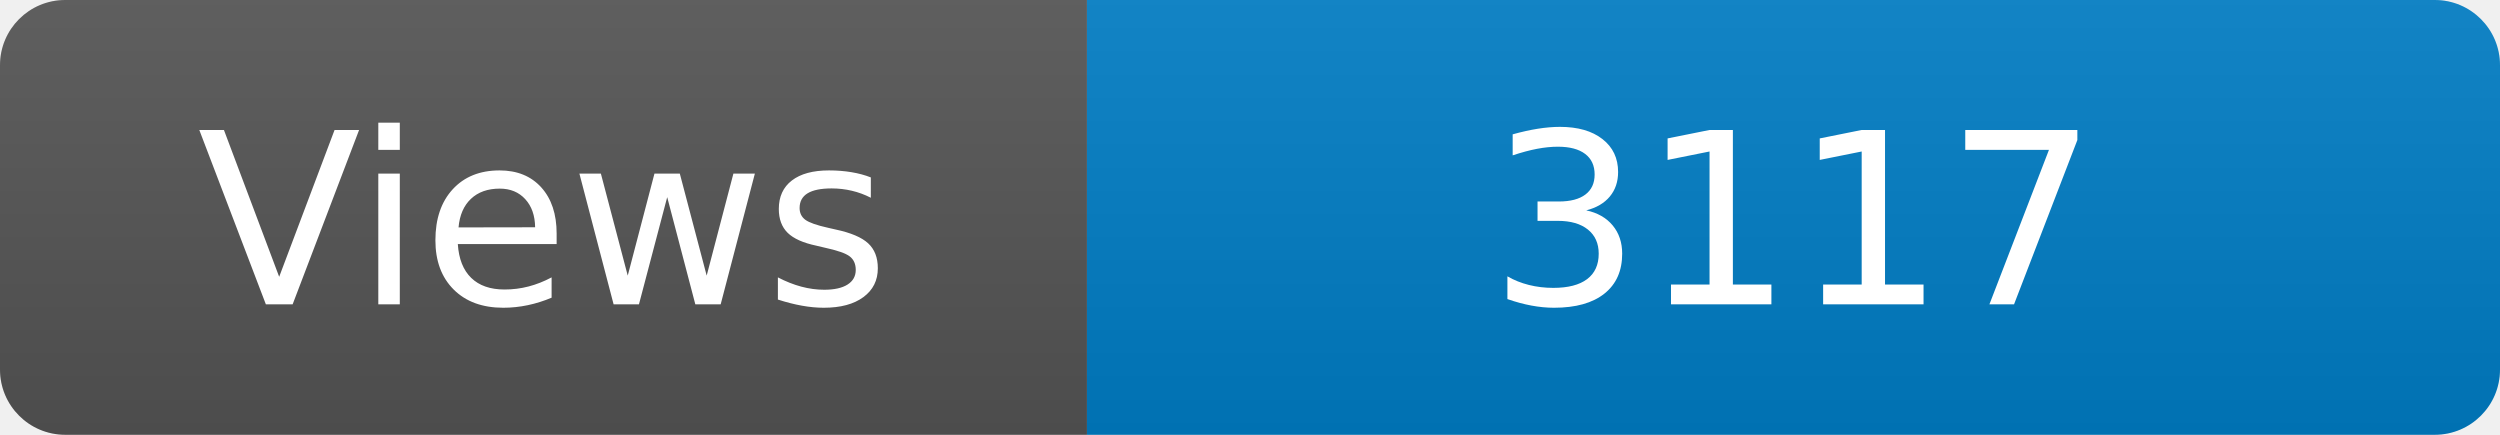
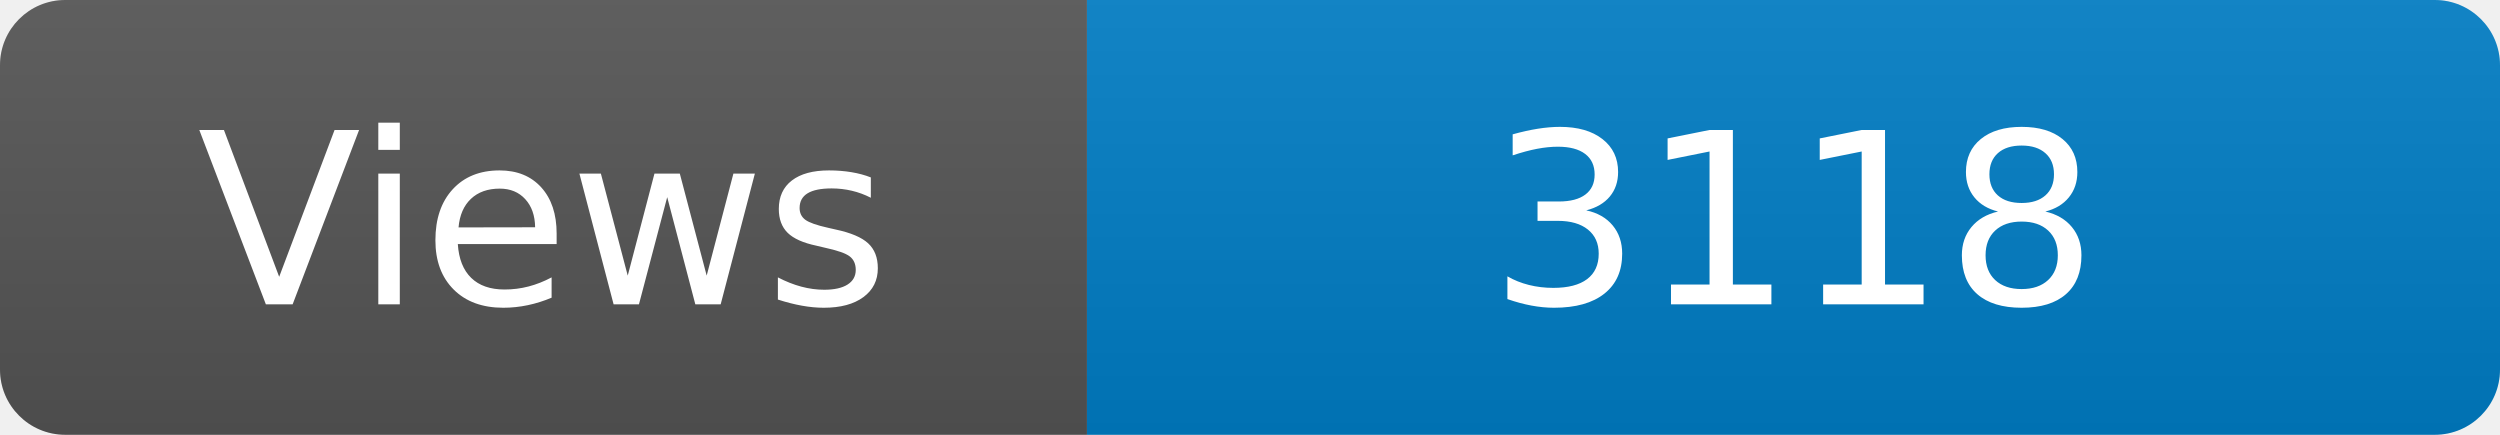
<svg xmlns="http://www.w3.org/2000/svg" width="115" height="20" role="img" aria-label="Maintained?: yes">
  <linearGradient id="s" x2="0" y2="100%">
    <stop offset="0" stop-color="#bbb" stop-opacity=".1" />
    <stop offset="1" stop-opacity=".1" />
  </linearGradient>
  <clipPath id="r">
    <rect width="115" height="20" rx="3" fill="#fff" />
  </clipPath>
  <g clip-path="url(#r)">
    <rect width="50" height="20" fill="#555" />
    <rect x="50" width="160" height="20" fill="#007ec6" />
    <rect width="115" height="20" fill="url(#s)" />
  </g>
  <g fill="#fff" text-anchor="middle" font-family="Verdana,Geneva,DejaVu Sans,sans-serif" font-size="110">
    <text x="250" y="140" transform="scale(.1)" fill="#fff">Views</text>
-     <text x="825" y="140" transform="scale(.1)" fill="#fff">3117</text>
+     <text x="825" y="140" transform="scale(.1)" fill="#fff">3118</text>
  </g>
</svg>
